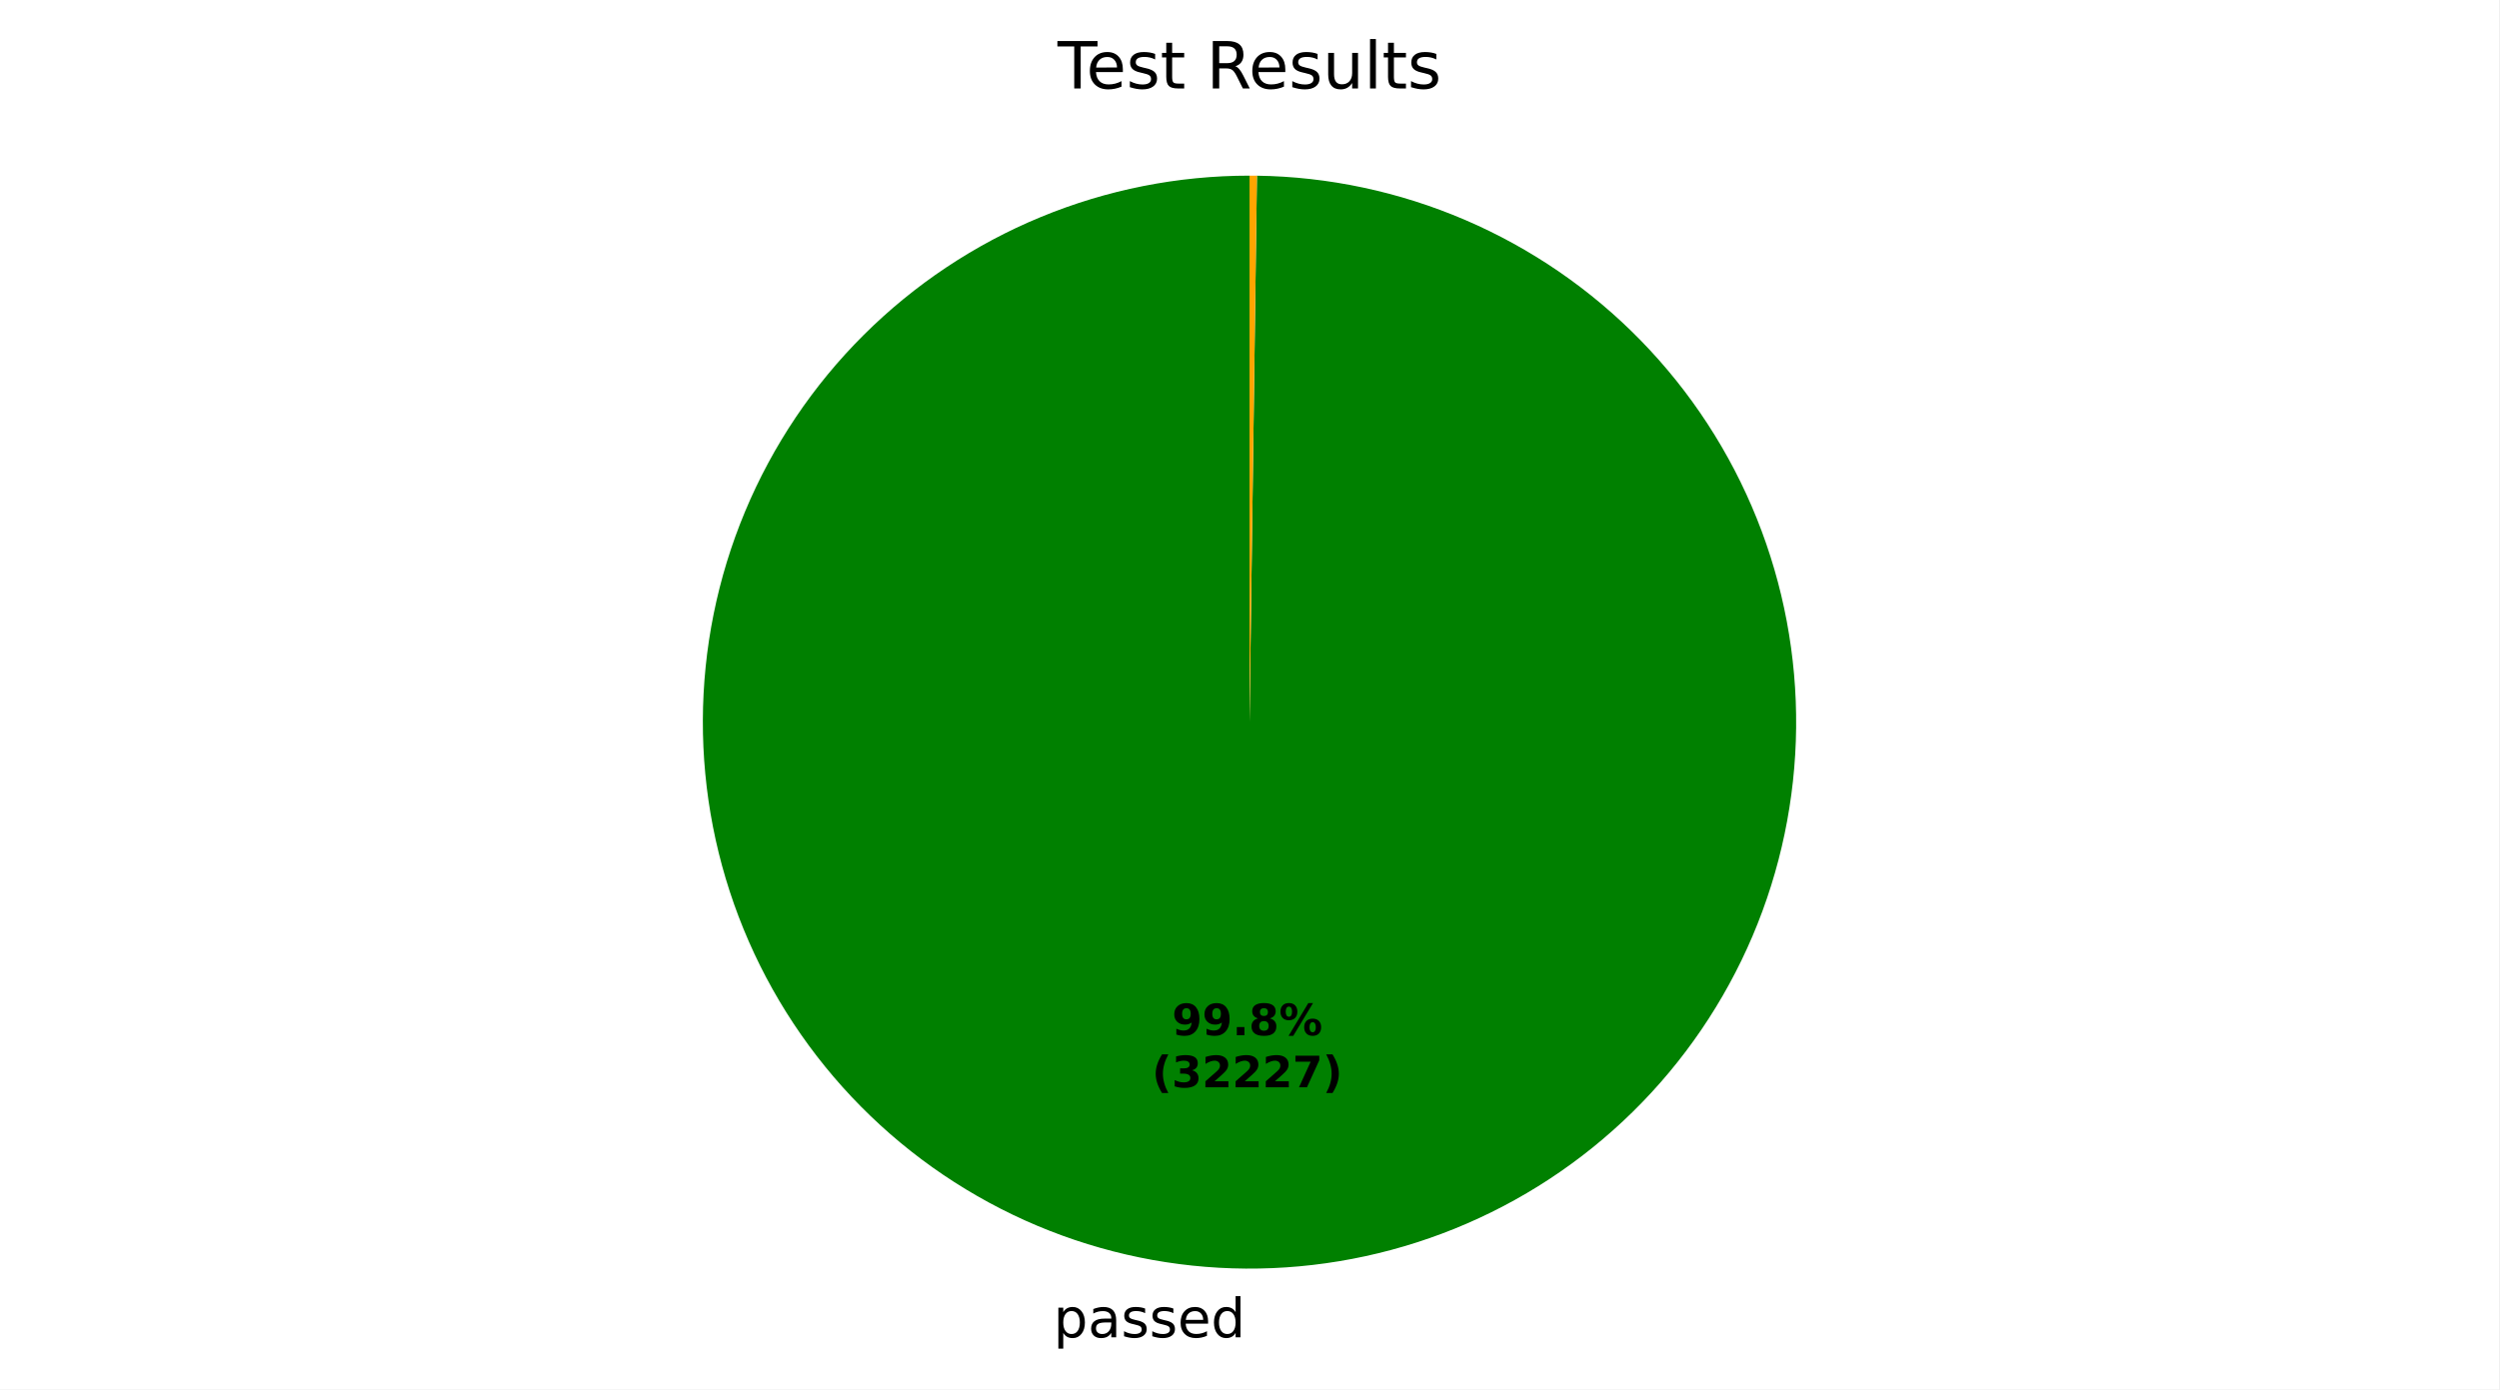
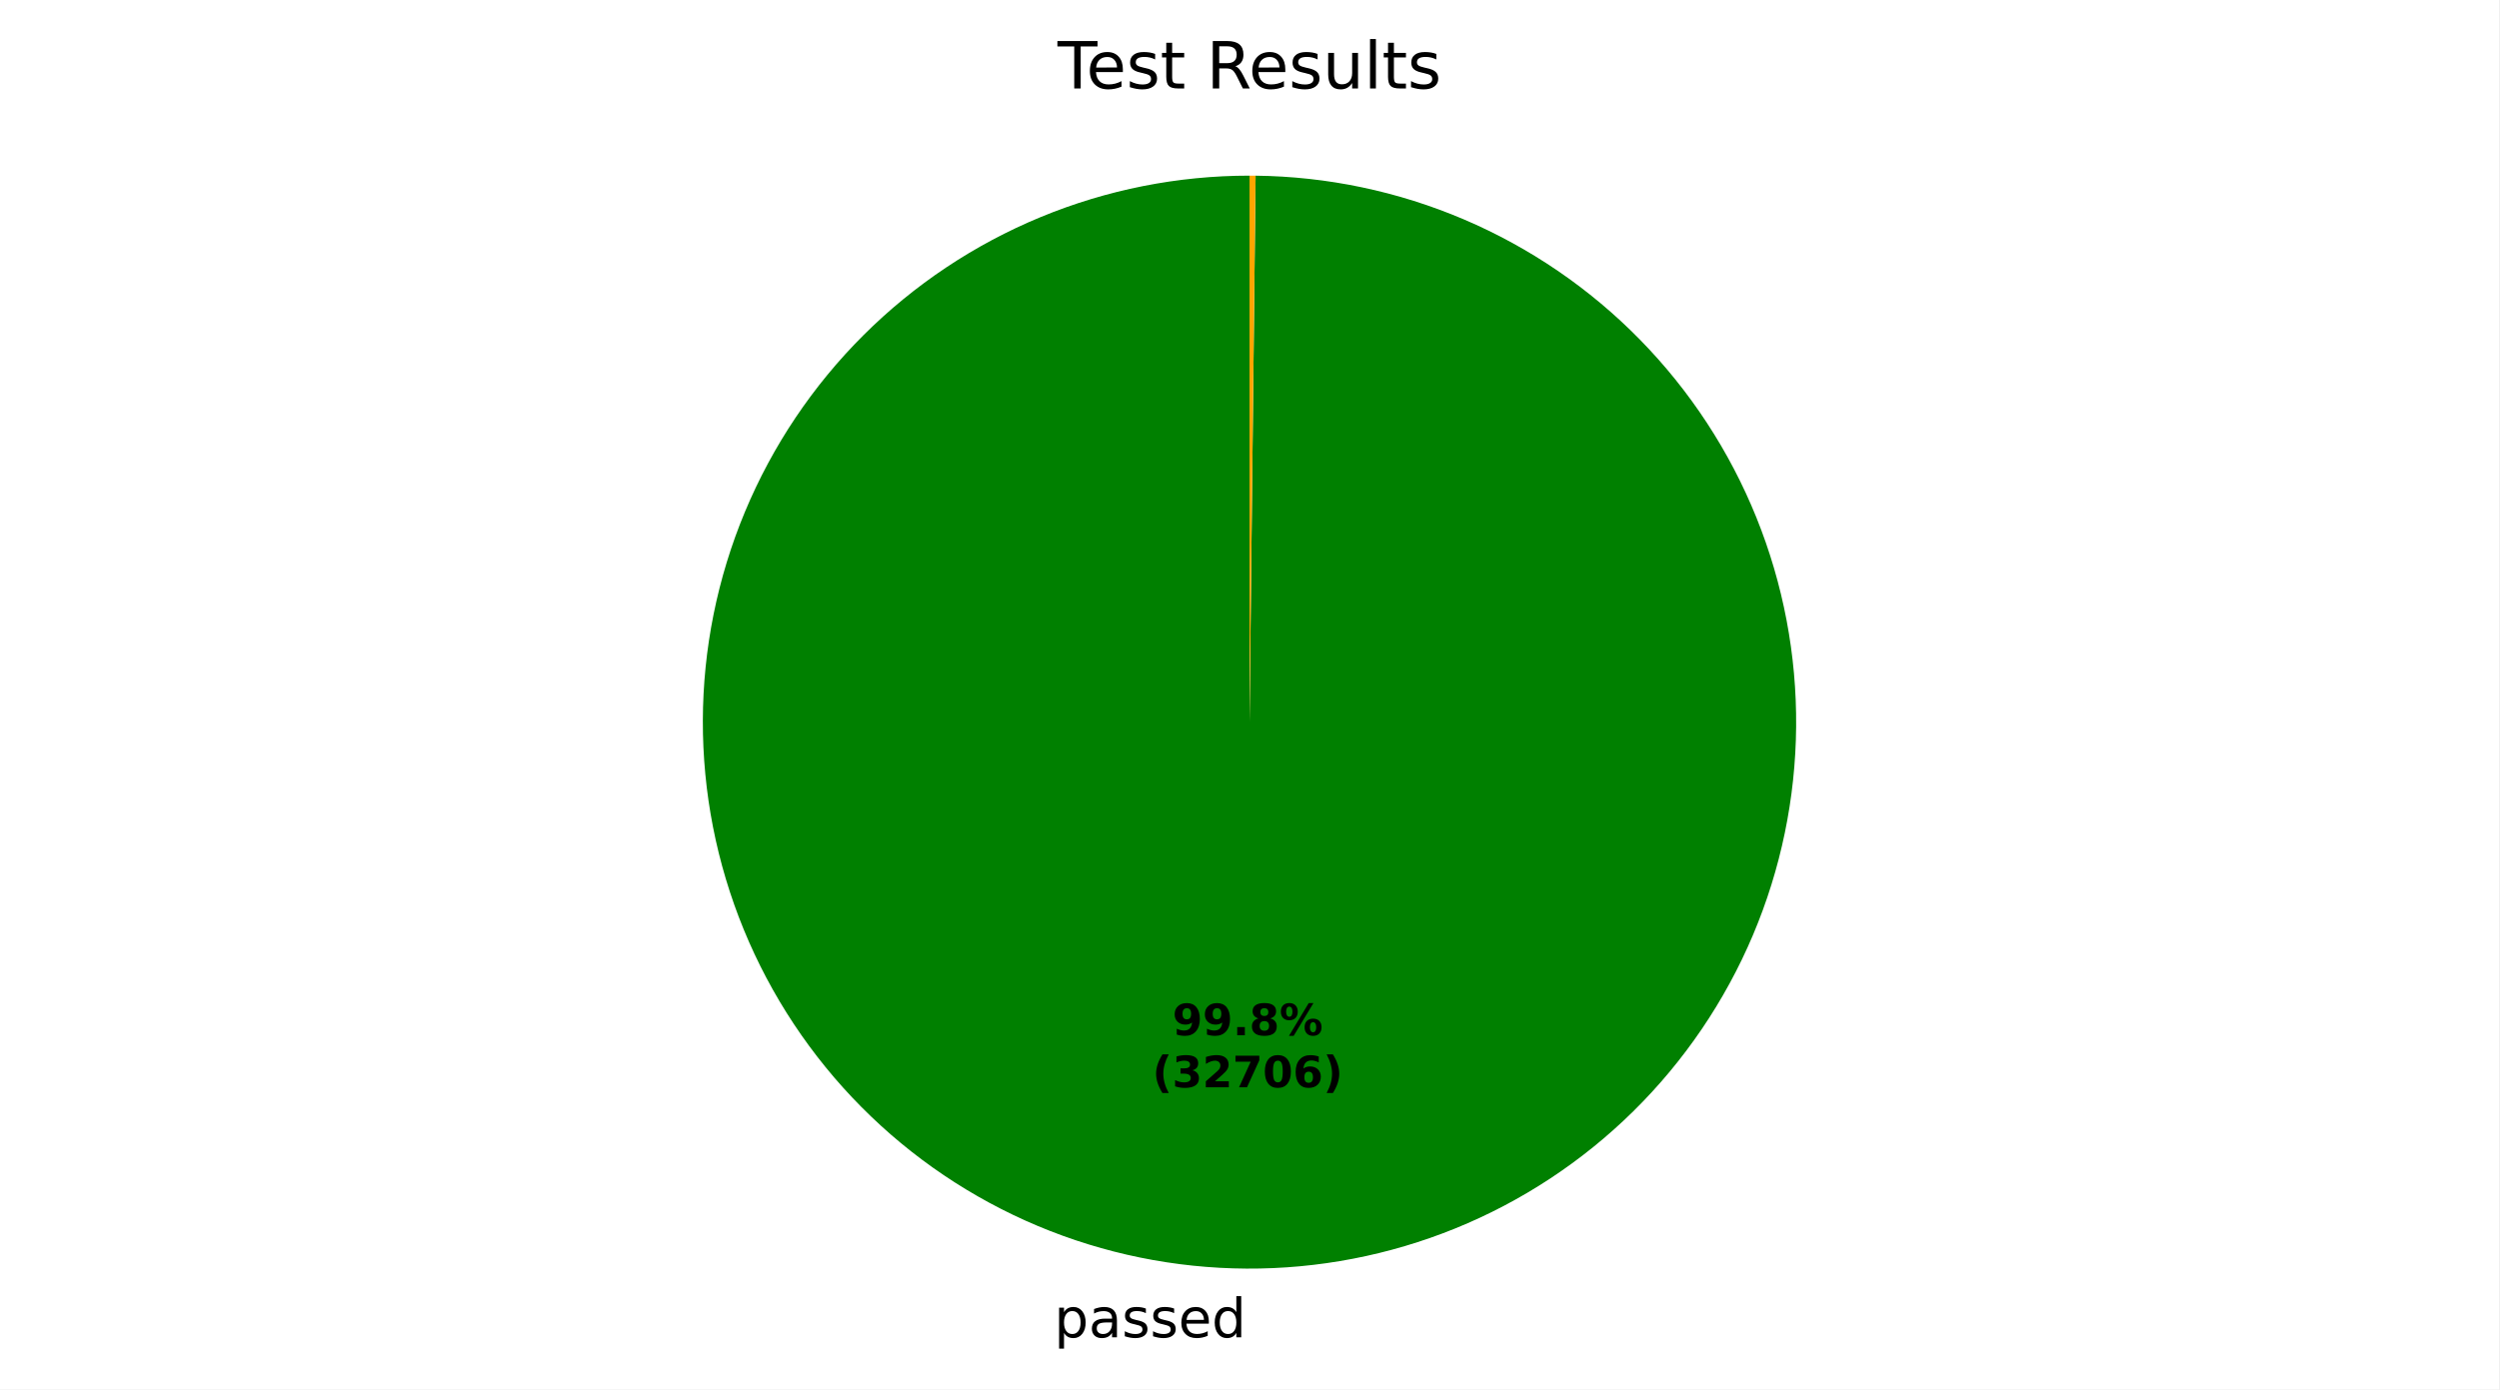
- <svg xmlns="http://www.w3.org/2000/svg" xmlns:xlink="http://www.w3.org/1999/xlink" width="460.8pt" height="256.276pt" viewBox="0 0 460.8 256.276" version="1.1">
+ <svg xmlns="http://www.w3.org/2000/svg" xmlns:xlink="http://www.w3.org/1999/xlink" width="460.8pt" height="256.277pt" viewBox="0 0 460.8 256.277" version="1.1">
  <defs>
    <style type="text/css">*{stroke-linejoin: round; stroke-linecap: butt}</style>
  </defs>
  <g id="figure_1">
    <g id="patch_1">
-       <path d="M 0 256.276  L 460.8 256.276  L 460.8 0  L 0 0  z " style="fill: #ffffff" />
+       <path d="M 0 256.277  L 460.8 256.277  L 460.8 0  L 0 0  z " style="fill: #ffffff" />
    </g>
    <g id="axes_1">
      <g id="patch_2">
-         <path d="M 230.4 32.398  C 217.192 32.398 204.112 34.994 191.905 40.038  C 179.698 45.082 168.6 52.477 159.245 61.801  C 149.89 71.124 142.457 82.196 137.372 94.386  C 132.286 106.576 129.646 119.647 129.601 132.855  C 129.556 146.063 132.107 159.152 137.11 171.376  C 142.112 183.6 149.469 194.722 158.761 204.11  C 168.052 213.497 179.099 220.967 191.271 226.094  C 203.444 231.221 216.506 233.906 229.714 233.996  C 242.921 234.086 256.019 231.579 268.26 226.618  C 280.501 221.657 291.648 214.338 301.067 205.079  C 310.486 195.819 317.993 184.798 323.162 172.643  C 328.33 160.488 331.06 147.435 331.195 134.228  C 331.33 121.02 328.867 107.914 323.948 95.656  C 319.029 83.399 311.748 72.226 302.521 62.776  C 293.293 53.326 282.297 45.781 270.16 40.571  C 258.023 35.361 244.979 32.587 231.773 32.407  L 230.4 133.198  z " style="fill: #008000" />
+         <path d="M 230.4 32.398  C 217.187 32.398 204.101 34.996 191.89 40.044  C 179.679 45.092 168.579 52.492 159.223 61.823  C 149.867 71.153 142.436 82.233 137.354 94.43  C 132.272 106.626 129.637 119.705 129.6 132.918  C 129.564 146.131 132.125 159.224 137.139 171.449  C 142.153 183.674 149.523 194.794 158.827 204.177  C 168.131 213.559 179.19 221.02 191.373 226.136  C 203.556 231.252 216.626 233.923 229.839 233.997  C 243.053 234.07 256.152 231.545 268.391 226.565  C 280.63 221.585 291.771 214.246 301.179 204.968  C 310.587 195.69 318.08 184.652 323.229 172.484  C 328.379 160.315 331.086 147.252 331.196 134.039  C 331.307 120.826 328.818 107.72 323.872 95.467  C 318.926 83.214 311.619 72.053 302.367 62.619  C 293.115 53.185 282.098 45.662 269.943 40.478  C 257.789 35.295 244.734 32.551 231.521 32.404  L 230.4 133.198  z " style="fill: #008000" />
      </g>
      <g id="patch_3">
-         <path d="M 231.773 32.407  C 231.773 32.407 231.773 32.407 231.773 32.407  L 230.4 133.198  z " style="fill: #ff0000" />
+         <path d="M 231.521 32.404  C 231.521 32.404 231.521 32.404 231.521 32.404  L 230.4 133.198  z " style="fill: #ff0000" />
      </g>
      <g id="patch_4">
-         <path d="M 231.773 32.407  C 231.544 32.404 231.315 32.402 231.086 32.4  C 230.858 32.399 230.629 32.398 230.4 32.398  L 230.4 133.198  z " style="fill: #ffa500" />
+         <path d="M 231.521 32.404  C 231.334 32.402 231.147 32.401 230.961 32.4  C 230.774 32.399 230.587 32.398 230.4 32.398  L 230.4 133.198  z " style="fill: #ffa500" />
      </g>
      <g id="matplotlib.axis_1" />
      <g id="matplotlib.axis_2" />
      <g id="text_1">
-         <g transform="translate(194.2481 246.6736) scale(0.1 -0.1)">
+         <g transform="translate(194.3865 246.6745) scale(0.1 -0.1)">
          <defs>
            <path id="DejaVuSans-53" d="M 1159 525  L 1159 -1331  L 581 -1331  L 581 3500  L 1159 3500  L 1159 2969  Q 1341 3281 1617 3432  Q 1894 3584 2278 3584  Q 2916 3584 3314 3078  Q 3713 2572 3713 1747  Q 3713 922 3314 415  Q 2916 -91 2278 -91  Q 1894 -91 1617 61  Q 1341 213 1159 525  z M 3116 1747  Q 3116 2381 2855 2742  Q 2594 3103 2138 3103  Q 1681 3103 1420 2742  Q 1159 2381 1159 1747  Q 1159 1113 1420 752  Q 1681 391 2138 391  Q 2594 391 2855 752  Q 3116 1113 3116 1747  z " transform="scale(0.015625)" />
            <path id="DejaVuSans-44" d="M 2194 1759  Q 1497 1759 1228 1600  Q 959 1441 959 1056  Q 959 750 1161 570  Q 1363 391 1709 391  Q 2188 391 2477 730  Q 2766 1069 2766 1631  L 2766 1759  L 2194 1759  z M 3341 1997  L 3341 0  L 2766 0  L 2766 531  Q 2569 213 2275 61  Q 1981 -91 1556 -91  Q 1019 -91 701 211  Q 384 513 384 1019  Q 384 1609 779 1909  Q 1175 2209 1959 2209  L 2766 2209  L 2766 2266  Q 2766 2663 2505 2880  Q 2244 3097 1772 3097  Q 1472 3097 1187 3025  Q 903 2953 641 2809  L 641 3341  Q 956 3463 1253 3523  Q 1550 3584 1831 3584  Q 2591 3584 2966 3190  Q 3341 2797 3341 1997  z " transform="scale(0.015625)" />
            <path id="DejaVuSans-56" d="M 2834 3397  L 2834 2853  Q 2591 2978 2328 3040  Q 2066 3103 1784 3103  Q 1356 3103 1142 2972  Q 928 2841 928 2578  Q 928 2378 1081 2264  Q 1234 2150 1697 2047  L 1894 2003  Q 2506 1872 2764 1633  Q 3022 1394 3022 966  Q 3022 478 2636 193  Q 2250 -91 1575 -91  Q 1294 -91 989 -36  Q 684 19 347 128  L 347 722  Q 666 556 975 473  Q 1284 391 1588 391  Q 1994 391 2212 530  Q 2431 669 2431 922  Q 2431 1156 2273 1281  Q 2116 1406 1581 1522  L 1381 1569  Q 847 1681 609 1914  Q 372 2147 372 2553  Q 372 3047 722 3315  Q 1072 3584 1716 3584  Q 2034 3584 2315 3537  Q 2597 3491 2834 3397  z " transform="scale(0.015625)" />
            <path id="DejaVuSans-48" d="M 3597 1894  L 3597 1613  L 953 1613  Q 991 1019 1311 708  Q 1631 397 2203 397  Q 2534 397 2845 478  Q 3156 559 3463 722  L 3463 178  Q 3153 47 2828 -22  Q 2503 -91 2169 -91  Q 1331 -91 842 396  Q 353 884 353 1716  Q 353 2575 817 3079  Q 1281 3584 2069 3584  Q 2775 3584 3186 3129  Q 3597 2675 3597 1894  z M 3022 2063  Q 3016 2534 2758 2815  Q 2500 3097 2075 3097  Q 1594 3097 1305 2825  Q 1016 2553 972 2059  L 3022 2063  z " transform="scale(0.015625)" />
            <path id="DejaVuSans-47" d="M 2906 2969  L 2906 4863  L 3481 4863  L 3481 0  L 2906 0  L 2906 525  Q 2725 213 2448 61  Q 2172 -91 1784 -91  Q 1150 -91 751 415  Q 353 922 353 1747  Q 353 2572 751 3078  Q 1150 3584 1784 3584  Q 2172 3584 2448 3432  Q 2725 3281 2906 2969  z M 947 1747  Q 947 1113 1208 752  Q 1469 391 1925 391  Q 2381 391 2643 752  Q 2906 1113 2906 1747  Q 2906 2381 2643 2742  Q 2381 3103 1925 3103  Q 1469 3103 1208 2742  Q 947 2381 947 1747  z " transform="scale(0.015625)" />
          </defs>
          <use xlink:href="#DejaVuSans-53" />
          <use xlink:href="#DejaVuSans-44" transform="translate(63.48438 0)" />
          <use xlink:href="#DejaVuSans-56" transform="translate(124.7656 0)" />
          <use xlink:href="#DejaVuSans-56" transform="translate(176.8594 0)" />
          <use xlink:href="#DejaVuSans-48" transform="translate(228.9531 0)" />
          <use xlink:href="#DejaVuSans-47" transform="translate(290.4844 0)" />
        </g>
      </g>
      <g id="text_2">
-         <g transform="translate(216.1113 190.9541) scale(0.08 -0.08)">
+         <g transform="translate(216.1868 190.9545) scale(0.08 -0.08)">
          <defs>
            <path id="DejaVuSans-Bold-1c" d="M 641 103  L 641 966  Q 928 831 1190 764  Q 1453 697 1709 697  Q 2247 697 2547 995  Q 2847 1294 2900 1881  Q 2688 1725 2447 1647  Q 2206 1569 1925 1569  Q 1209 1569 770 1986  Q 331 2403 331 3084  Q 331 3838 820 4291  Q 1309 4744 2131 4744  Q 3044 4744 3544 4128  Q 4044 3513 4044 2388  Q 4044 1231 3459 570  Q 2875 -91 1856 -91  Q 1528 -91 1228 -42  Q 928 6 641 103  z M 2125 2350  Q 2441 2350 2600 2554  Q 2759 2759 2759 3169  Q 2759 3575 2600 3781  Q 2441 3988 2125 3988  Q 1809 3988 1650 3781  Q 1491 3575 1491 3169  Q 1491 2759 1650 2554  Q 1809 2350 2125 2350  z " transform="scale(0.015625)" />
            <path id="DejaVuSans-Bold-11" d="M 653 1209  L 1778 1209  L 1778 0  L 653 0  L 653 1209  z " transform="scale(0.015625)" />
            <path id="DejaVuSans-Bold-1b" d="M 2228 2088  Q 1891 2088 1709 1903  Q 1528 1719 1528 1375  Q 1528 1031 1709 848  Q 1891 666 2228 666  Q 2563 666 2741 848  Q 2919 1031 2919 1375  Q 2919 1722 2741 1905  Q 2563 2088 2228 2088  z M 1350 2484  Q 925 2613 709 2878  Q 494 3144 494 3541  Q 494 4131 934 4440  Q 1375 4750 2228 4750  Q 3075 4750 3515 4442  Q 3956 4134 3956 3541  Q 3956 3144 3739 2878  Q 3522 2613 3097 2484  Q 3572 2353 3814 2058  Q 4056 1763 4056 1313  Q 4056 619 3595 264  Q 3134 -91 2228 -91  Q 1319 -91 855 264  Q 391 619 391 1313  Q 391 1763 633 2058  Q 875 2353 1350 2484  z M 1631 3419  Q 1631 3141 1786 2991  Q 1941 2841 2228 2841  Q 2509 2841 2662 2991  Q 2816 3141 2816 3419  Q 2816 3697 2662 3845  Q 2509 3994 2228 3994  Q 1941 3994 1786 3844  Q 1631 3694 1631 3419  z " transform="scale(0.015625)" />
            <path id="DejaVuSans-Bold-8" d="M 4959 1925  Q 4738 1925 4616 1733  Q 4494 1541 4494 1184  Q 4494 825 4614 633  Q 4734 441 4959 441  Q 5184 441 5303 633  Q 5422 825 5422 1184  Q 5422 1541 5301 1733  Q 5181 1925 4959 1925  z M 4959 2450  Q 5541 2450 5875 2112  Q 6209 1775 6209 1184  Q 6209 594 5875 251  Q 5541 -91 4959 -91  Q 4378 -91 4042 251  Q 3706 594 3706 1184  Q 3706 1772 4042 2111  Q 4378 2450 4959 2450  z M 2094 -91  L 1403 -91  L 4319 4750  L 5013 4750  L 2094 -91  z M 1453 4750  Q 2034 4750 2367 4411  Q 2700 4072 2700 3481  Q 2700 2891 2367 2550  Q 2034 2209 1453 2209  Q 872 2209 539 2550  Q 206 2891 206 3481  Q 206 4072 539 4411  Q 872 4750 1453 4750  z M 1453 4225  Q 1228 4225 1106 4031  Q 984 3838 984 3481  Q 984 3122 1106 2926  Q 1228 2731 1453 2731  Q 1678 2731 1798 2926  Q 1919 3122 1919 3481  Q 1919 3838 1797 4031  Q 1675 4225 1453 4225  z " transform="scale(0.015625)" />
          </defs>
          <use xlink:href="#DejaVuSans-Bold-1c" />
          <use xlink:href="#DejaVuSans-Bold-1c" transform="translate(69.57812 0)" />
          <use xlink:href="#DejaVuSans-Bold-11" transform="translate(139.1562 0)" />
          <use xlink:href="#DejaVuSans-Bold-1b" transform="translate(177.1406 0)" />
          <use xlink:href="#DejaVuSans-Bold-8" transform="translate(246.7188 0)" />
        </g>
-         <g transform="translate(212.4163 200.5556) scale(0.08 -0.08)">
+         <g transform="translate(212.4918 200.5561) scale(0.08 -0.08)">
          <defs>
            <path id="DejaVuSans-Bold-b" d="M 2413 -844  L 1484 -844  Q 1006 -72 778 623  Q 550 1319 550 2003  Q 550 2688 779 3389  Q 1009 4091 1484 4856  L 2413 4856  Q 2013 4116 1813 3408  Q 1613 2700 1613 2009  Q 1613 1319 1811 609  Q 2009 -100 2413 -844  z " transform="scale(0.015625)" />
            <path id="DejaVuSans-Bold-16" d="M 2981 2516  Q 3453 2394 3698 2092  Q 3944 1791 3944 1325  Q 3944 631 3412 270  Q 2881 -91 1863 -91  Q 1503 -91 1142 -33  Q 781 25 428 141  L 428 1069  Q 766 900 1098 814  Q 1431 728 1753 728  Q 2231 728 2486 893  Q 2741 1059 2741 1369  Q 2741 1688 2480 1852  Q 2219 2016 1709 2016  L 1228 2016  L 1228 2791  L 1734 2791  Q 2188 2791 2409 2933  Q 2631 3075 2631 3366  Q 2631 3634 2415 3781  Q 2200 3928 1806 3928  Q 1516 3928 1219 3862  Q 922 3797 628 3669  L 628 4550  Q 984 4650 1334 4700  Q 1684 4750 2022 4750  Q 2931 4750 3382 4451  Q 3834 4153 3834 3553  Q 3834 3144 3618 2883  Q 3403 2622 2981 2516  z " transform="scale(0.015625)" />
            <path id="DejaVuSans-Bold-15" d="M 1844 884  L 3897 884  L 3897 0  L 506 0  L 506 884  L 2209 2388  Q 2438 2594 2547 2791  Q 2656 2988 2656 3200  Q 2656 3528 2436 3728  Q 2216 3928 1850 3928  Q 1569 3928 1234 3808  Q 900 3688 519 3450  L 519 4475  Q 925 4609 1322 4679  Q 1719 4750 2100 4750  Q 2938 4750 3402 4381  Q 3866 4013 3866 3353  Q 3866 2972 3669 2642  Q 3472 2313 2841 1759  L 1844 884  z " transform="scale(0.015625)" />
            <path id="DejaVuSans-Bold-1a" d="M 428 4666  L 3944 4666  L 3944 3988  L 2125 0  L 953 0  L 2675 3781  L 428 3781  L 428 4666  z " transform="scale(0.015625)" />
+             <path id="DejaVuSans-Bold-13" d="M 2944 2338  Q 2944 3213 2780 3570  Q 2616 3928 2228 3928  Q 1841 3928 1675 3570  Q 1509 3213 1509 2338  Q 1509 1453 1675 1090  Q 1841 728 2228 728  Q 2613 728 2778 1090  Q 2944 1453 2944 2338  z M 4147 2328  Q 4147 1169 3647 539  Q 3147 -91 2228 -91  Q 1306 -91 806 539  Q 306 1169 306 2328  Q 306 3491 806 4120  Q 1306 4750 2228 4750  Q 3147 4750 3647 4120  Q 4147 3491 4147 2328  z " transform="scale(0.015625)" />
+             <path id="DejaVuSans-Bold-19" d="M 2316 2303  Q 2000 2303 1842 2098  Q 1684 1894 1684 1484  Q 1684 1075 1842 870  Q 2000 666 2316 666  Q 2634 666 2792 870  Q 2950 1075 2950 1484  Q 2950 1894 2792 2098  Q 2634 2303 2316 2303  z M 3803 4544  L 3803 3681  Q 3506 3822 3243 3889  Q 2981 3956 2731 3956  Q 2194 3956 1894 3657  Q 1594 3359 1544 2772  Q 1750 2925 1990 3001  Q 2231 3078 2516 3078  Q 3231 3078 3670 2659  Q 4109 2241 4109 1563  Q 4109 813 3618 361  Q 3128 -91 2303 -91  Q 1394 -91 895 523  Q 397 1138 397 2266  Q 397 3422 980 4083  Q 1563 4744 2578 4744  Q 2900 4744 3203 4694  Q 3506 4644 3803 4544  z " transform="scale(0.015625)" />
            <path id="DejaVuSans-Bold-c" d="M 513 -844  Q 913 -100 1113 609  Q 1313 1319 1313 2009  Q 1313 2700 1113 3408  Q 913 4116 513 4856  L 1441 4856  Q 1916 4091 2145 3389  Q 2375 2688 2375 2003  Q 2375 1319 2147 623  Q 1919 -72 1441 -844  L 513 -844  z " transform="scale(0.015625)" />
          </defs>
          <use xlink:href="#DejaVuSans-Bold-b" />
          <use xlink:href="#DejaVuSans-Bold-16" transform="translate(45.70312 0)" />
          <use xlink:href="#DejaVuSans-Bold-15" transform="translate(115.2812 0)" />
-           <use xlink:href="#DejaVuSans-Bold-15" transform="translate(184.8594 0)" />
-           <use xlink:href="#DejaVuSans-Bold-15" transform="translate(254.4375 0)" />
-           <use xlink:href="#DejaVuSans-Bold-1a" transform="translate(324.0156 0)" />
+           <use xlink:href="#DejaVuSans-Bold-1a" transform="translate(184.8594 0)" />
+           <use xlink:href="#DejaVuSans-Bold-13" transform="translate(254.4375 0)" />
+           <use xlink:href="#DejaVuSans-Bold-19" transform="translate(324.0156 0)" />
          <use xlink:href="#DejaVuSans-Bold-c" transform="translate(393.5938 0)" />
        </g>
      </g>
      <g id="text_3">
        <g transform="translate(195.0131 16.31812) scale(0.12 -0.12)">
          <defs>
            <path id="DejaVuSans-37" d="M -19 4666  L 3928 4666  L 3928 4134  L 2272 4134  L 2272 0  L 1638 0  L 1638 4134  L -19 4134  L -19 4666  z " transform="scale(0.015625)" />
            <path id="DejaVuSans-57" d="M 1172 4494  L 1172 3500  L 2356 3500  L 2356 3053  L 1172 3053  L 1172 1153  Q 1172 725 1289 603  Q 1406 481 1766 481  L 2356 481  L 2356 0  L 1766 0  Q 1100 0 847 248  Q 594 497 594 1153  L 594 3053  L 172 3053  L 172 3500  L 594 3500  L 594 4494  L 1172 4494  z " transform="scale(0.015625)" />
            <path id="DejaVuSans-3" transform="scale(0.015625)" />
            <path id="DejaVuSans-35" d="M 2841 2188  Q 3044 2119 3236 1894  Q 3428 1669 3622 1275  L 4263 0  L 3584 0  L 2988 1197  Q 2756 1666 2539 1819  Q 2322 1972 1947 1972  L 1259 1972  L 1259 0  L 628 0  L 628 4666  L 2053 4666  Q 2853 4666 3247 4331  Q 3641 3997 3641 3322  Q 3641 2881 3436 2590  Q 3231 2300 2841 2188  z M 1259 4147  L 1259 2491  L 2053 2491  Q 2509 2491 2742 2702  Q 2975 2913 2975 3322  Q 2975 3731 2742 3939  Q 2509 4147 2053 4147  L 1259 4147  z " transform="scale(0.015625)" />
            <path id="DejaVuSans-58" d="M 544 1381  L 544 3500  L 1119 3500  L 1119 1403  Q 1119 906 1312 657  Q 1506 409 1894 409  Q 2359 409 2629 706  Q 2900 1003 2900 1516  L 2900 3500  L 3475 3500  L 3475 0  L 2900 0  L 2900 538  Q 2691 219 2414 64  Q 2138 -91 1772 -91  Q 1169 -91 856 284  Q 544 659 544 1381  z M 1991 3584  L 1991 3584  z " transform="scale(0.015625)" />
            <path id="DejaVuSans-4f" d="M 603 4863  L 1178 4863  L 1178 0  L 603 0  L 603 4863  z " transform="scale(0.015625)" />
          </defs>
          <use xlink:href="#DejaVuSans-37" />
          <use xlink:href="#DejaVuSans-48" transform="translate(44.09375 0)" />
          <use xlink:href="#DejaVuSans-56" transform="translate(105.625 0)" />
          <use xlink:href="#DejaVuSans-57" transform="translate(157.7188 0)" />
          <use xlink:href="#DejaVuSans-3" transform="translate(196.9219 0)" />
          <use xlink:href="#DejaVuSans-35" transform="translate(228.7031 0)" />
          <use xlink:href="#DejaVuSans-48" transform="translate(293.7031 0)" />
          <use xlink:href="#DejaVuSans-56" transform="translate(355.2344 0)" />
          <use xlink:href="#DejaVuSans-58" transform="translate(407.3281 0)" />
          <use xlink:href="#DejaVuSans-4f" transform="translate(470.7031 0)" />
          <use xlink:href="#DejaVuSans-57" transform="translate(498.4844 0)" />
          <use xlink:href="#DejaVuSans-56" transform="translate(537.6875 0)" />
        </g>
      </g>
    </g>
  </g>
</svg>
